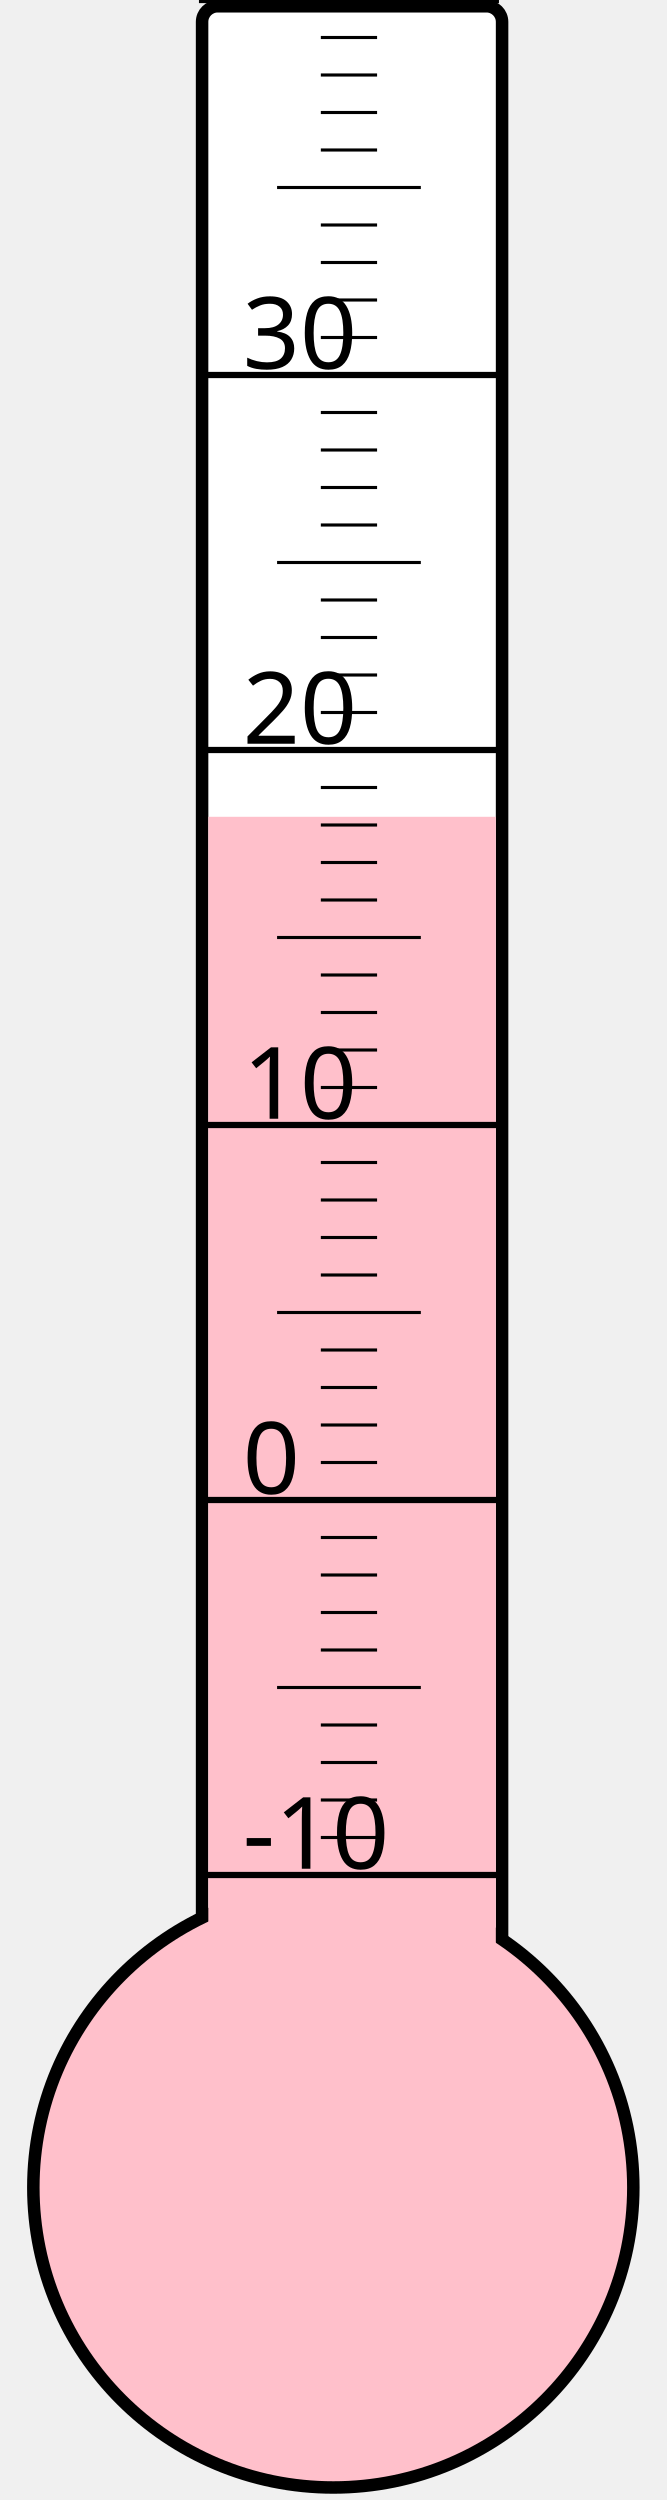
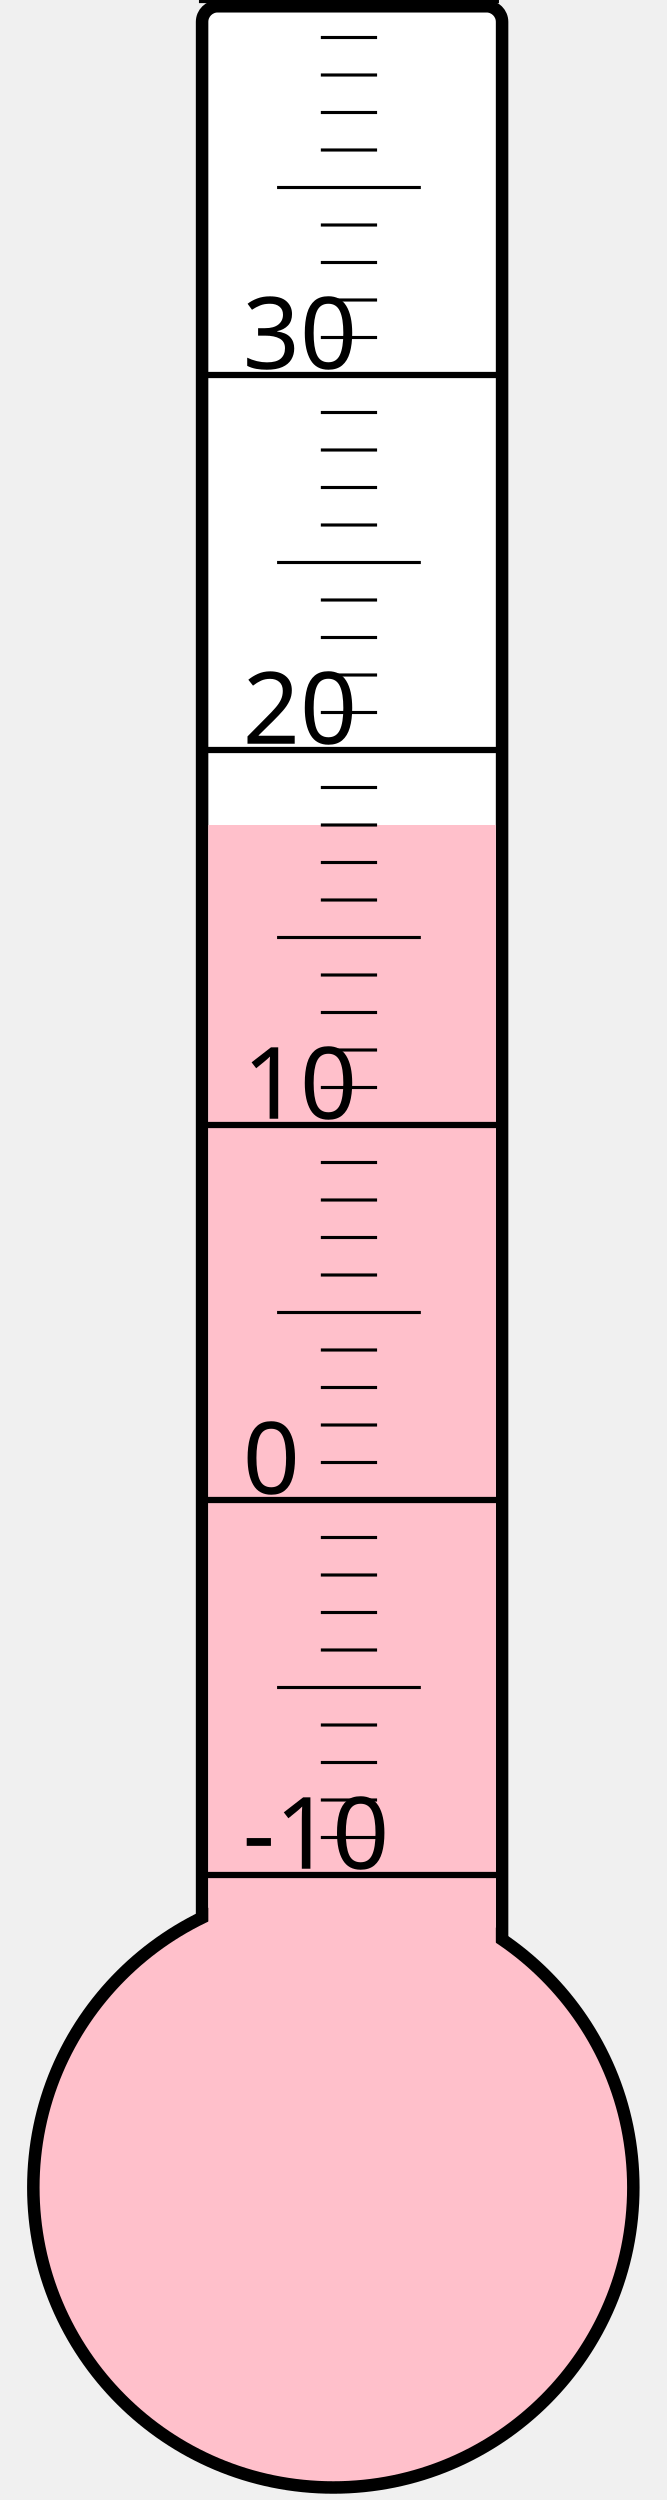
<svg xmlns="http://www.w3.org/2000/svg" width="40px" height="150px" viewBox="0 0 200 800">
  <rect width="200" height="800" x="0" y="0" style="fill: #ffffeb; fill-opacity: 0;" />
  <rect width="96" height="680" x="58" y="2" rx="5" ry="5" style="fill: white; fill-opacity: 1; stroke: black; stroke-width: 4;" />
  <circle cx="100" cy="700" r="96" style="fill: pink; stroke: black; stroke-width: 4;" />
-   <rect width="92" height="438.625" x="60" y="261.375" style="fill: pink; fill-opacity: 1; stroke-width: 0;" />
+   <rect width="92" height="436.0" x="60" y="264.0" style="fill: pink; fill-opacity: 1; stroke-width: 0;" />
  <text x="71" y="598" style="font-family: sans-serif; font-size: 24pt;">-10</text>
  <text x="71" y="478" style="font-family: sans-serif; font-size: 24pt;">0</text>
  <text x="71" y="358" style="font-family: sans-serif; font-size: 24pt;">10</text>
  <text x="71" y="238" style="font-family: sans-serif; font-size: 24pt;">20</text>
  <text x="71" y="118" style="font-family: sans-serif; font-size: 24pt;">30</text>
  <g style="stroke: black;">
    <line x1="57" y1="600" x2="153" y2="600" style="stroke-width: 2;" />
    <line x1="96" y1="588" x2="114" y2="588" style="stroke-width: 1;" />
    <line x1="96" y1="576" x2="114" y2="576" style="stroke-width: 1;" />
    <line x1="96" y1="564" x2="114" y2="564" style="stroke-width: 1;" />
    <line x1="96" y1="552" x2="114" y2="552" style="stroke-width: 1;" />
    <line x1="82" y1="540" x2="128" y2="540" style="stroke-width: 1;" />
    <line x1="96" y1="528" x2="114" y2="528" style="stroke-width: 1;" />
    <line x1="96" y1="516" x2="114" y2="516" style="stroke-width: 1;" />
    <line x1="96" y1="504" x2="114" y2="504" style="stroke-width: 1;" />
    <line x1="96" y1="492" x2="114" y2="492" style="stroke-width: 1;" />
    <line x1="57" y1="480" x2="153" y2="480" style="stroke-width: 2;" />
    <line x1="96" y1="468" x2="114" y2="468" style="stroke-width: 1;" />
    <line x1="96" y1="456" x2="114" y2="456" style="stroke-width: 1;" />
    <line x1="96" y1="444" x2="114" y2="444" style="stroke-width: 1;" />
    <line x1="96" y1="432" x2="114" y2="432" style="stroke-width: 1;" />
    <line x1="82" y1="420" x2="128" y2="420" style="stroke-width: 1;" />
    <line x1="96" y1="408" x2="114" y2="408" style="stroke-width: 1;" />
    <line x1="96" y1="396" x2="114" y2="396" style="stroke-width: 1;" />
    <line x1="96" y1="384" x2="114" y2="384" style="stroke-width: 1;" />
    <line x1="96" y1="372" x2="114" y2="372" style="stroke-width: 1;" />
    <line x1="57" y1="360" x2="153" y2="360" style="stroke-width: 2;" />
    <line x1="96" y1="348" x2="114" y2="348" style="stroke-width: 1;" />
    <line x1="96" y1="336" x2="114" y2="336" style="stroke-width: 1;" />
    <line x1="96" y1="324" x2="114" y2="324" style="stroke-width: 1;" />
    <line x1="96" y1="312" x2="114" y2="312" style="stroke-width: 1;" />
    <line x1="82" y1="300" x2="128" y2="300" style="stroke-width: 1;" />
    <line x1="96" y1="288" x2="114" y2="288" style="stroke-width: 1;" />
    <line x1="96" y1="276" x2="114" y2="276" style="stroke-width: 1;" />
    <line x1="96" y1="264" x2="114" y2="264" style="stroke-width: 1;" />
    <line x1="96" y1="252" x2="114" y2="252" style="stroke-width: 1;" />
    <line x1="57" y1="240" x2="153" y2="240" style="stroke-width: 2;" />
    <line x1="96" y1="228" x2="114" y2="228" style="stroke-width: 1;" />
    <line x1="96" y1="216" x2="114" y2="216" style="stroke-width: 1;" />
    <line x1="96" y1="204" x2="114" y2="204" style="stroke-width: 1;" />
    <line x1="96" y1="192" x2="114" y2="192" style="stroke-width: 1;" />
    <line x1="82" y1="180" x2="128" y2="180" style="stroke-width: 1;" />
    <line x1="96" y1="168" x2="114" y2="168" style="stroke-width: 1;" />
    <line x1="96" y1="156" x2="114" y2="156" style="stroke-width: 1;" />
    <line x1="96" y1="144" x2="114" y2="144" style="stroke-width: 1;" />
    <line x1="96" y1="132" x2="114" y2="132" style="stroke-width: 1;" />
    <line x1="57" y1="120" x2="153" y2="120" style="stroke-width: 2;" />
    <line x1="96" y1="108" x2="114" y2="108" style="stroke-width: 1;" />
    <line x1="96" y1="96" x2="114" y2="96" style="stroke-width: 1;" />
    <line x1="96" y1="84" x2="114" y2="84" style="stroke-width: 1;" />
    <line x1="96" y1="72" x2="114" y2="72" style="stroke-width: 1;" />
    <line x1="82" y1="60" x2="128" y2="60" style="stroke-width: 1;" />
    <line x1="96" y1="48" x2="114" y2="48" style="stroke-width: 1;" />
    <line x1="96" y1="36" x2="114" y2="36" style="stroke-width: 1;" />
    <line x1="96" y1="24" x2="114" y2="24" style="stroke-width: 1;" />
    <line x1="96" y1="12" x2="114" y2="12" style="stroke-width: 1;" />
    <line x1="57" y1="0" x2="153" y2="0" style="stroke-width: 2;" />
  </g>
</svg>
